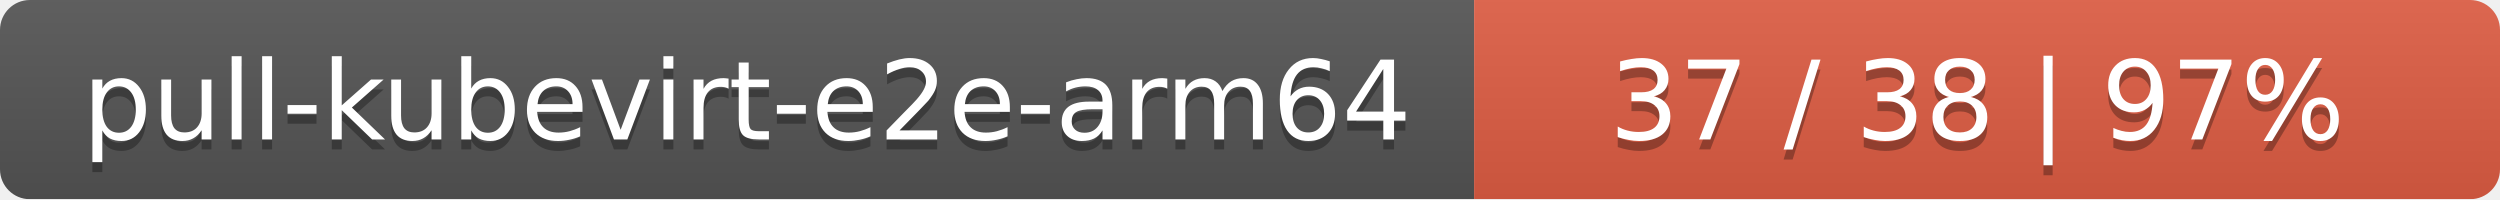
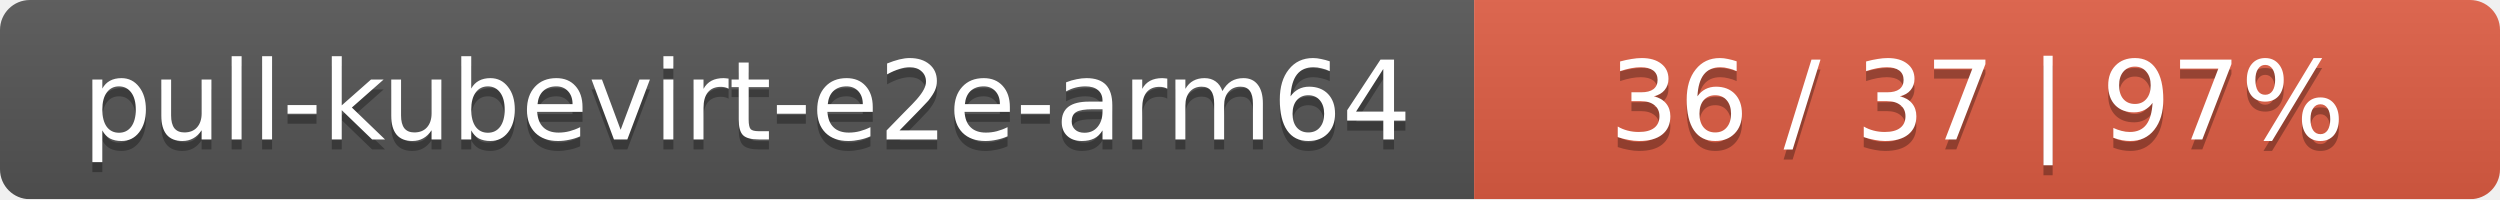
<svg xmlns="http://www.w3.org/2000/svg" width="251" height="20">
  <linearGradient id="smooth" x2="0" y2="100%">
    <stop offset="0" stop-color="#bbb" stop-opacity=".1" />
    <stop offset="1" stop-opacity=".1" />
  </linearGradient>
  <mask id="round">
    <rect width="251" height="20" rx="3" fill="#fff" />
  </mask>
  <g mask="url(#round)">
    <rect width="148" height="20" fill="#555" />
    <rect x="148" width="103" height="20" fill="#e05d44" />
    <rect width="251" height="20" fill="url(#smooth)" />
  </g>
  <g fill="#fff" text-anchor="middle" font-family="DejaVu Sans,Verdana,Geneva,sans-serif" font-size="11">
    <text x="75" y="15" fill="#010101" fill-opacity=".3">pull-kubevirt-e2e-arm64</text>
    <text x="75" y="14">pull-kubevirt-e2e-arm64</text>
-     <text x="198.5" y="15" fill="#010101" fill-opacity=".3">37 / 38    |    97%</text>
-     <text x="198.5" y="14">37 / 38    |    97%</text>
+     <text x="198.5" y="15" fill="#010101" fill-opacity=".3">36 / 37    |    97%</text>
+     <text x="198.5" y="14">36 / 37    |    97%</text>
  </g>
</svg>
